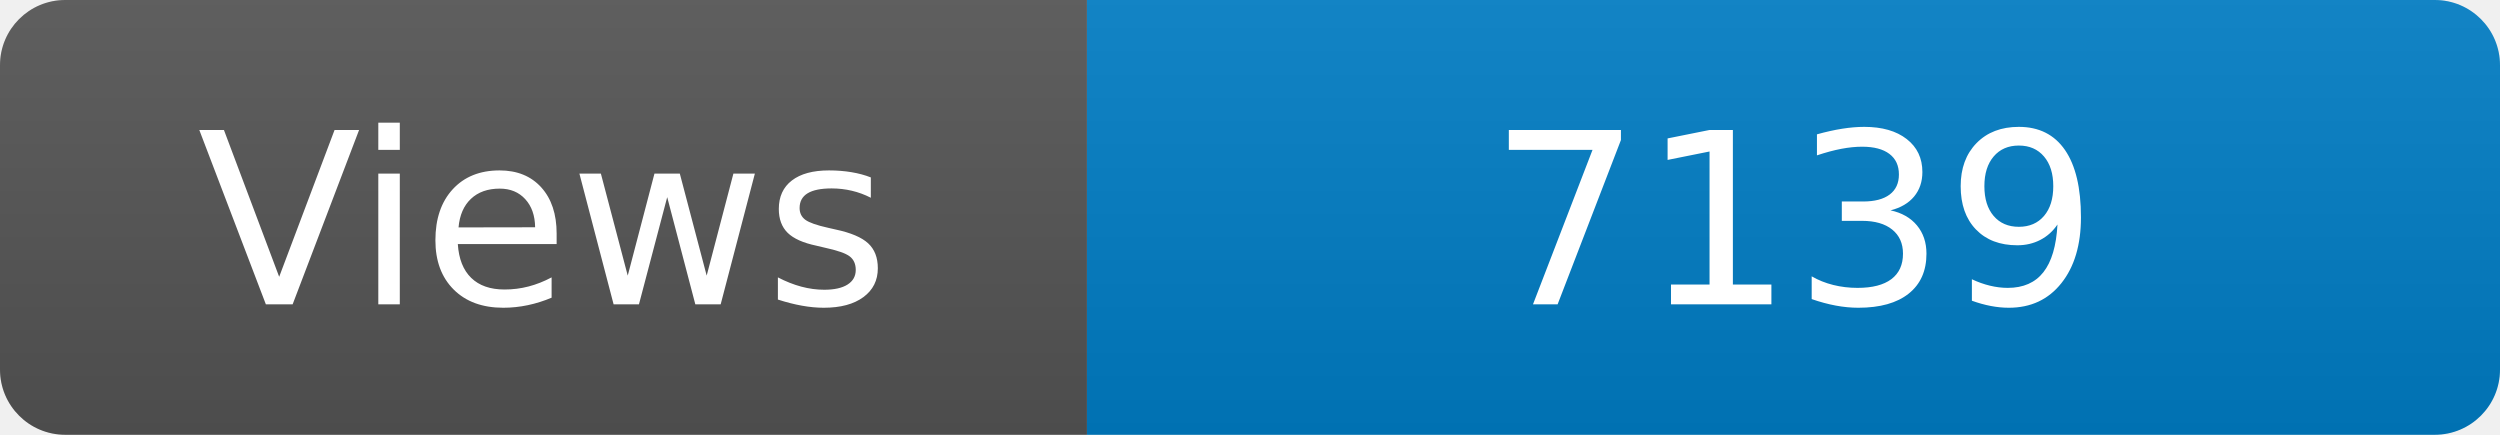
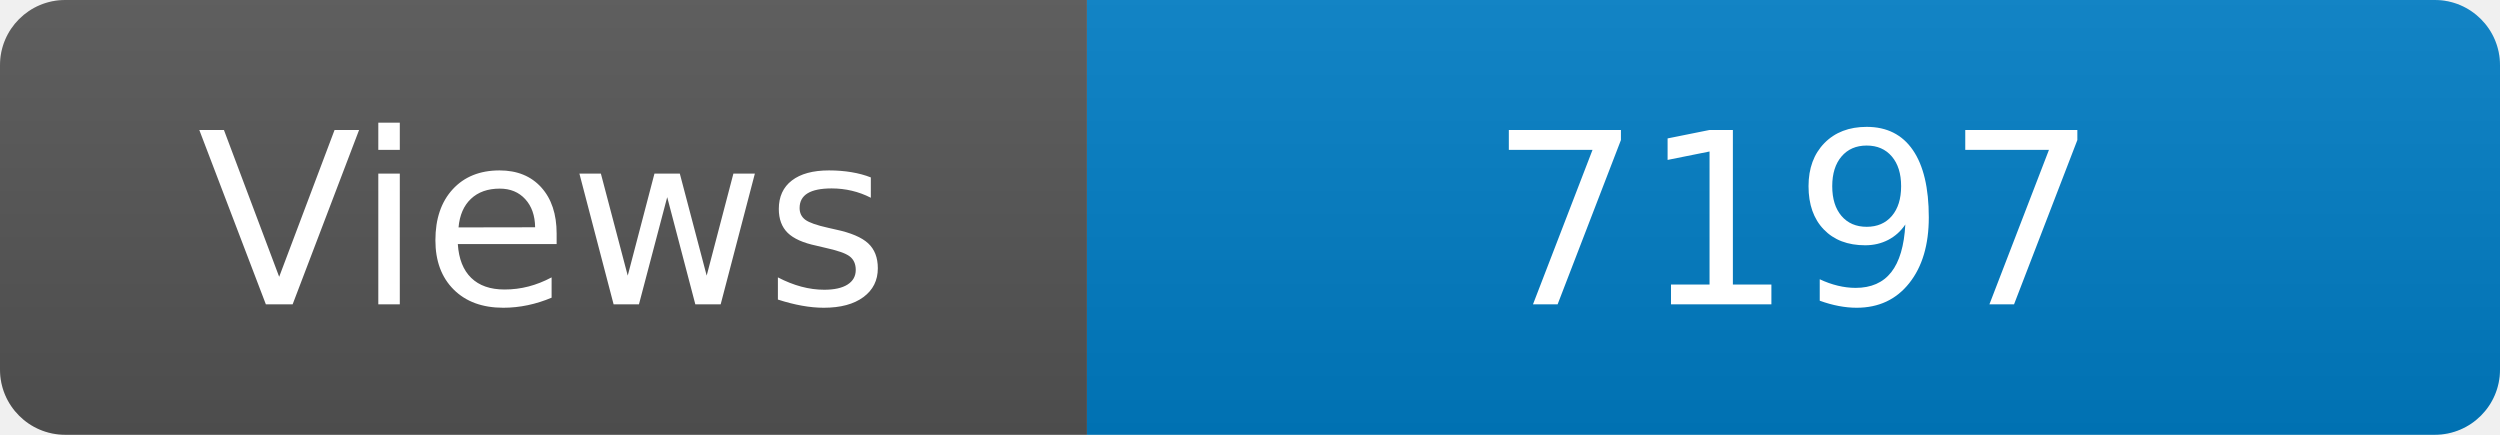
<svg xmlns="http://www.w3.org/2000/svg" width="115" height="20" role="img" aria-label="Maintained?: yes">
  <linearGradient id="s" x2="0" y2="100%">
    <stop offset="0" stop-color="#bbb" stop-opacity=".1" />
    <stop offset="1" stop-opacity=".1" />
  </linearGradient>
  <clipPath id="r">
    <rect width="115" height="20" rx="3" fill="#fff" />
  </clipPath>
  <g clip-path="url(#r)">
    <rect width="50" height="20" fill="#555" />
    <rect x="50" width="160" height="20" fill="#007ec6" />
    <rect width="115" height="20" fill="url(#s)" />
  </g>
  <g fill="#fff" text-anchor="middle" font-family="Verdana,Geneva,DejaVu Sans,sans-serif" font-size="110">
    <text x="250" y="140" transform="scale(.1)" fill="#fff">Views</text>
-     <text x="825" y="140" transform="scale(.1)" fill="#fff">7139</text>
+     <text x="825" y="140" transform="scale(.1)" fill="#fff">7197</text>
  </g>
</svg>
